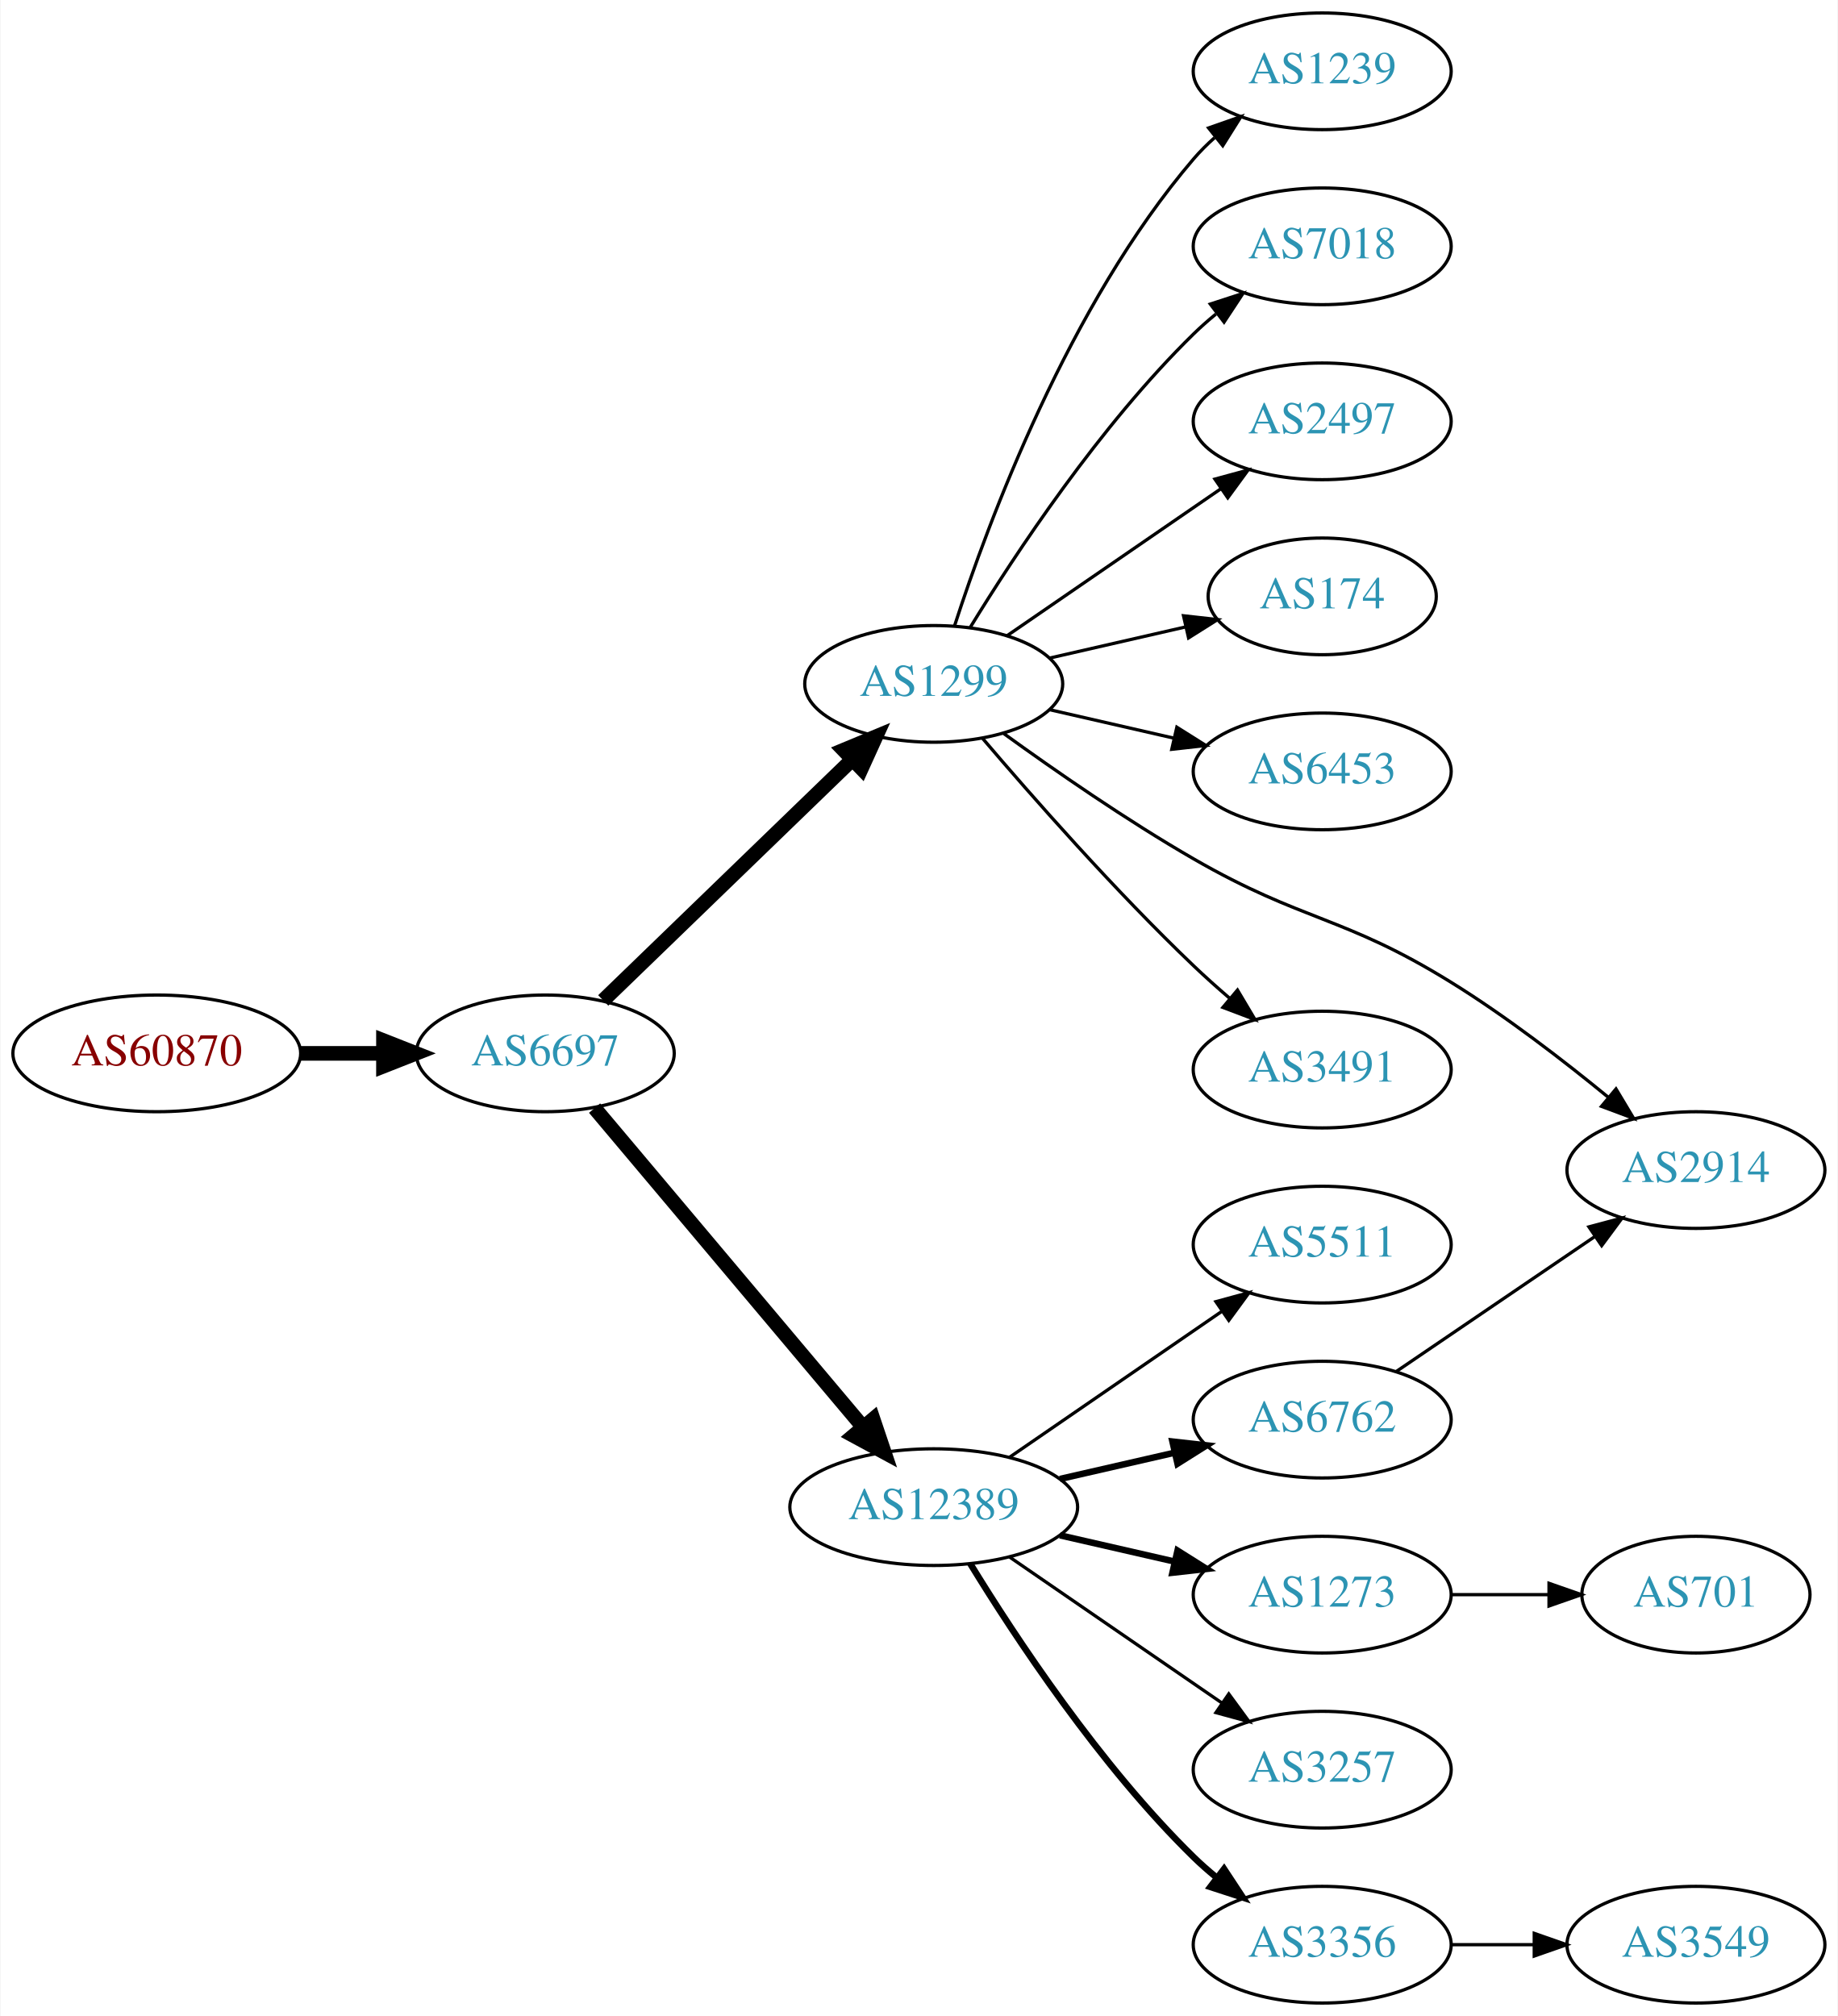
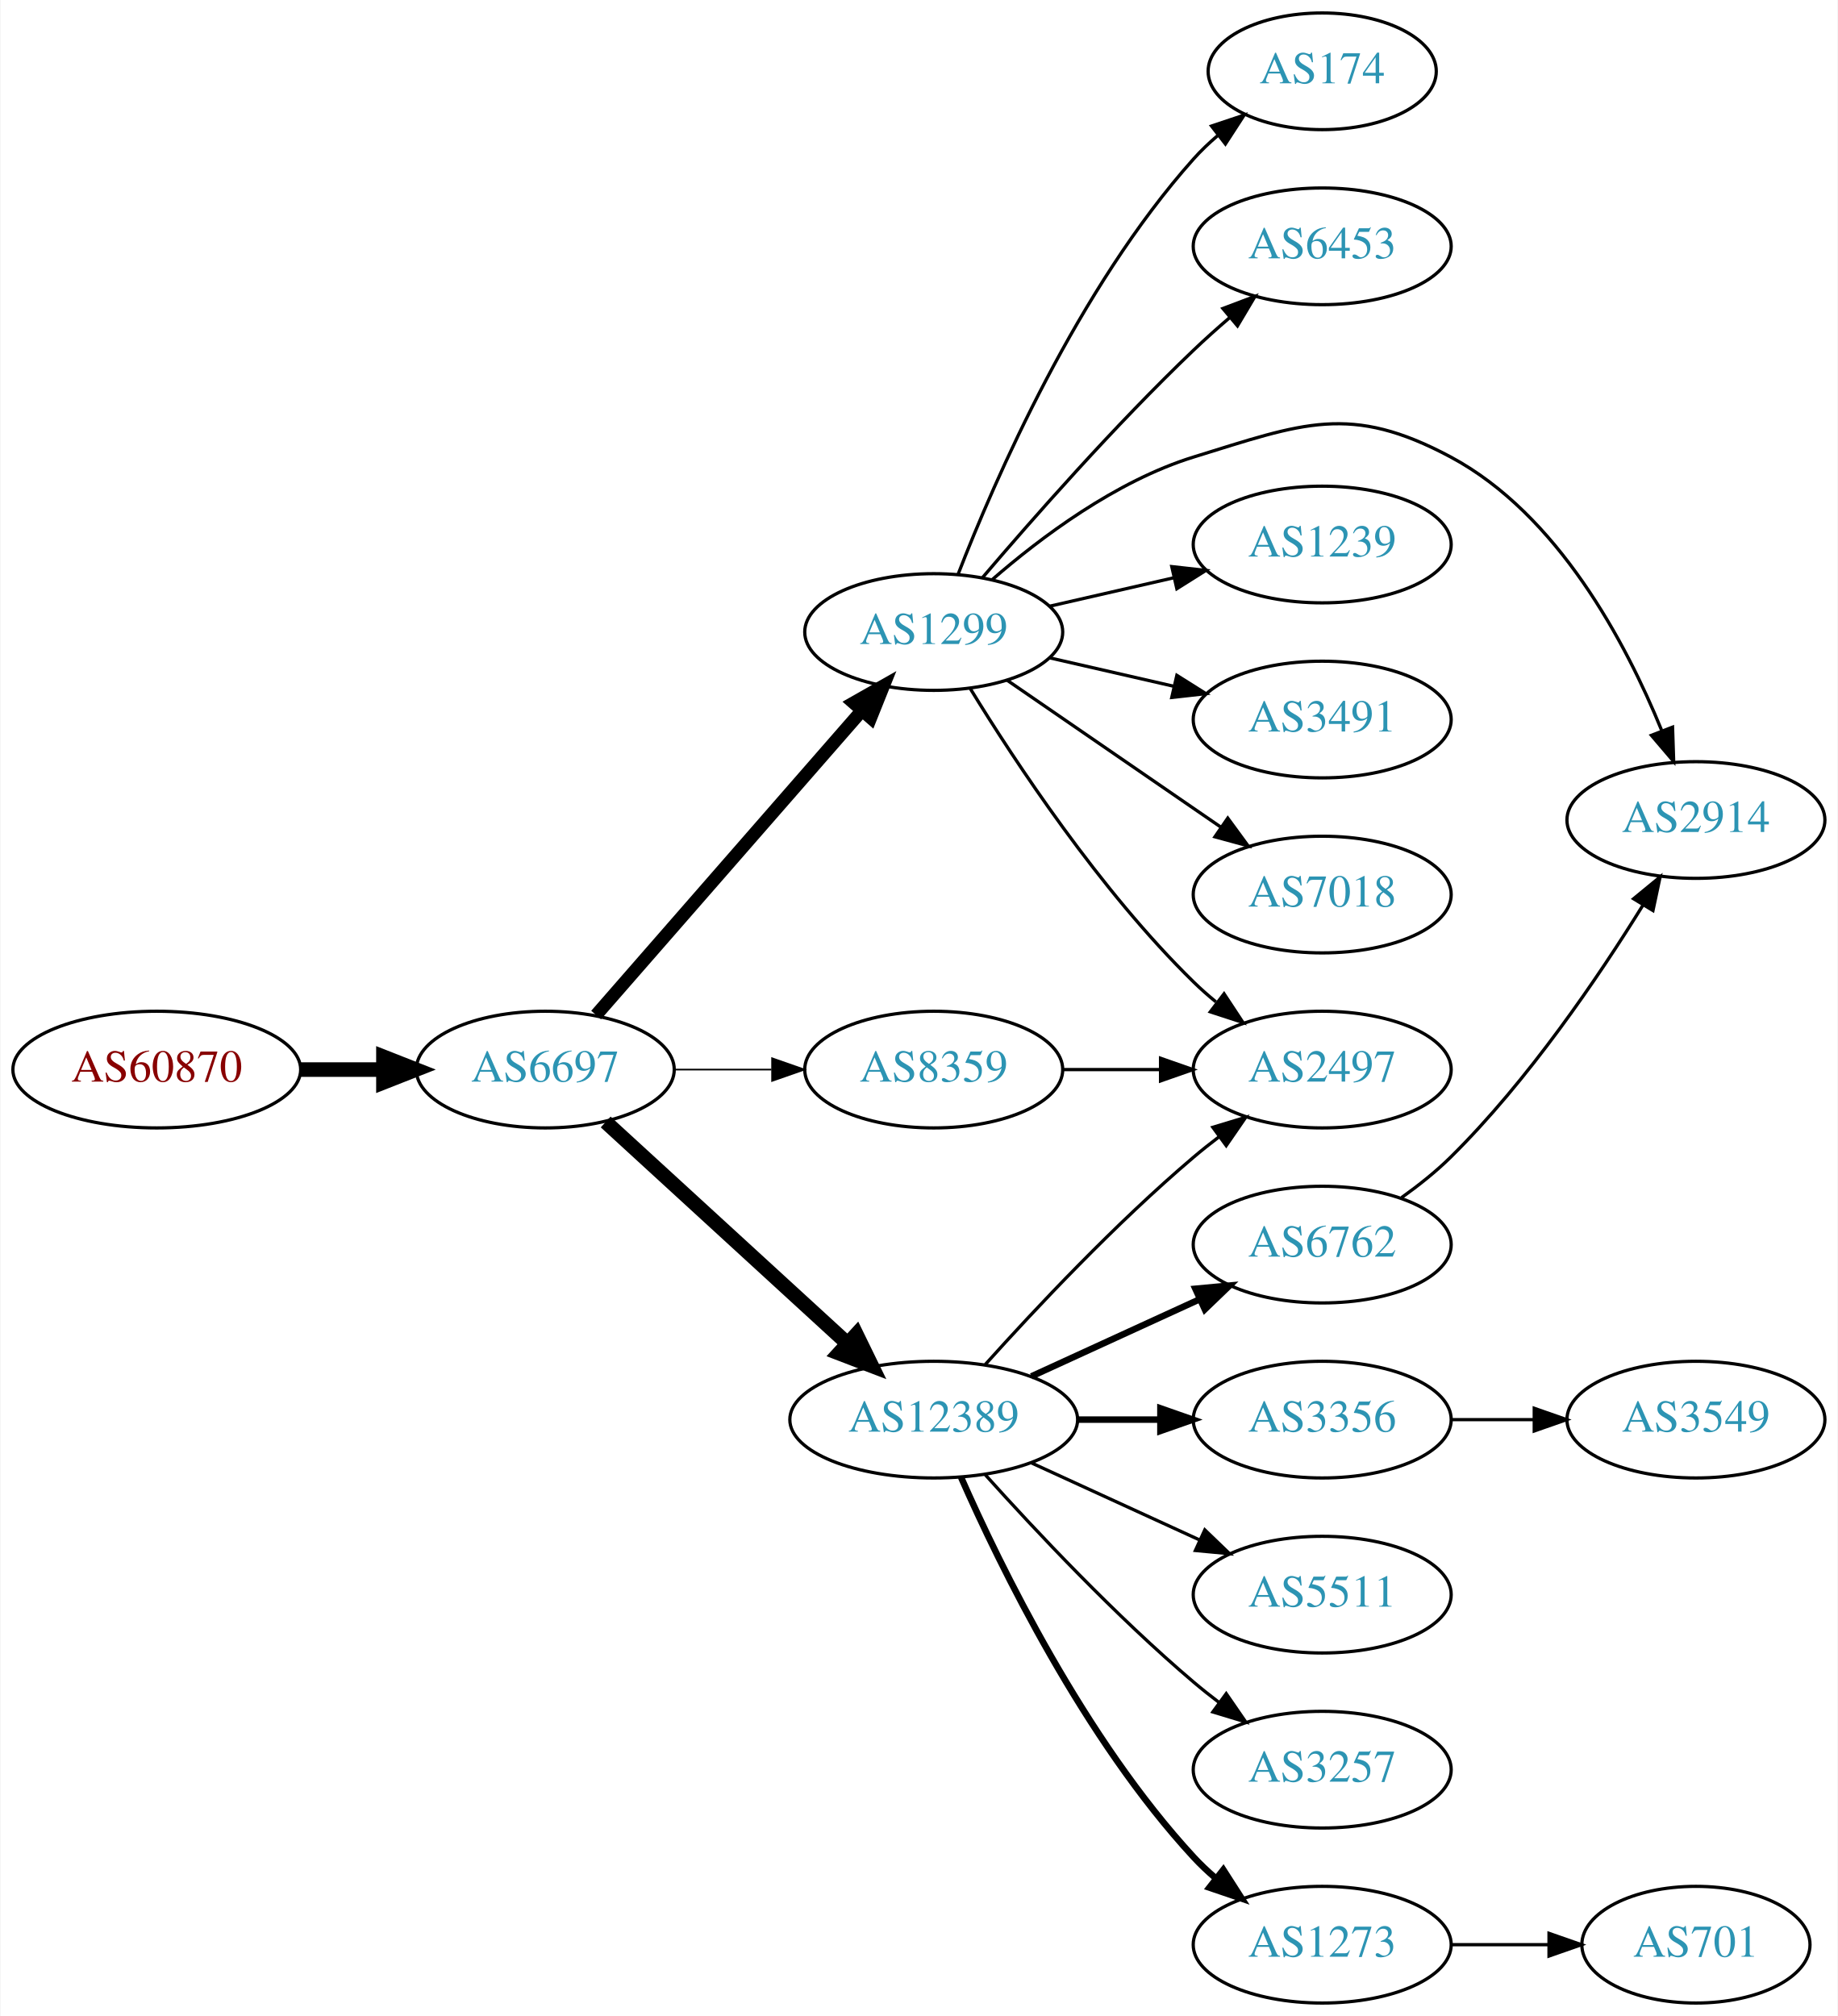
<svg xmlns="http://www.w3.org/2000/svg" xmlns:xlink="http://www.w3.org/1999/xlink" width="567pt" height="622pt" viewBox="0.00 0.00 566.66 622.00">
  <g id="graph0" class="graph" transform="scale(1 1) rotate(0) translate(4 618)">
    <polygon fill="white" stroke="none" points="-4,4 -4,-618 562.663,-618 562.663,4 -4,4" />
    <g id="node1" class="node">
      <g id="a_node1">
        <a xlink:href="/asn/60870" xlink:title="AS60870 ~ TECSBY-AS [AT]">
-           <ellipse fill="#ffffff" stroke="black" cx="44.196" cy="-293" rx="44.393" ry="18" />
-           <text text-anchor="middle" x="44.196" y="-289.3" font-family="Times,serif" font-size="14.00" fill="#880000">AS60870</text>
+           <ellipse fill="#ffffff" stroke="black" cx="44.196" cy="-288" rx="44.393" ry="18" />
+           <text text-anchor="middle" x="44.196" y="-284.3" font-family="Times,serif" font-size="14.00" fill="#880000">AS60870</text>
        </a>
      </g>
    </g>
    <g id="node2" class="node">
      <g id="a_node2">
        <a xlink:href="/asn/6697" xlink:title="AS6697 ~ BELPAK [BY]">
-           <ellipse fill="#ffffff" stroke="black" cx="164.039" cy="-293" rx="39.794" ry="18" />
-           <text text-anchor="middle" x="164.039" y="-289.3" font-family="Times,serif" font-size="14.00" fill="#2c94b3">AS6697</text>
+           <ellipse fill="#ffffff" stroke="black" cx="164.039" cy="-288" rx="39.794" ry="18" />
+           <text text-anchor="middle" x="164.039" y="-284.3" font-family="Times,serif" font-size="14.00" fill="#2c94b3">AS6697</text>
        </a>
      </g>
    </g>
    <g id="edge1" class="edge">
-       <path fill="none" stroke="black" stroke-width="4.5" d="M88.407,-293C96.72,-293 105.482,-293 113.965,-293" />
-       <polygon fill="black" stroke="black" stroke-width="4.5" points="114.123,-296.938 124.123,-293 114.123,-289.063 114.123,-296.938" />
+       <path fill="none" stroke="black" stroke-width="4.5" d="M88.407,-288C96.72,-288 105.482,-288 113.965,-288" />
+       <polygon fill="black" stroke="black" stroke-width="4.5" points="114.123,-291.938 124.123,-288 114.123,-284.063 114.123,-291.938" />
    </g>
    <g id="node3" class="node">
      <g id="a_node3">
        <a xlink:href="/asn/1299" xlink:title="AS1299 ~ Telia Carrier [EU]">
-           <ellipse fill="#ffffff" stroke="black" cx="283.881" cy="-407" rx="39.794" ry="18" />
-           <text text-anchor="middle" x="283.881" y="-403.3" font-family="Times,serif" font-size="14.00" fill="#2c94b3">AS1299</text>
+           <ellipse fill="#ffffff" stroke="black" cx="283.881" cy="-423" rx="39.794" ry="18" />
+           <text text-anchor="middle" x="283.881" y="-419.3" font-family="Times,serif" font-size="14.00" fill="#2c94b3">AS1299</text>
        </a>
      </g>
    </g>
    <g id="edge2" class="edge">
-       <path fill="none" stroke="black" stroke-width="4.5" d="M181.923,-309.333C202.049,-328.804 235.83,-361.484 258.719,-383.626" />
-       <polygon fill="black" stroke="black" stroke-width="4.5" points="256.104,-386.574 266.029,-390.697 261.579,-380.914 256.104,-386.574" />
+       <path fill="none" stroke="black" stroke-width="4" d="M179.725,-304.825C200.302,-328.397 237.839,-371.4 261.512,-398.52" />
+       <polygon fill="black" stroke="black" stroke-width="4" points="259.167,-401.155 268.38,-406.387 264.44,-396.552 259.167,-401.155" />
    </g>
    <g id="node4" class="node">
      <g id="a_node4">
        <a xlink:href="/asn/12389" xlink:title="AS12389 ~ PJSC Rostelecom [RU]">
-           <ellipse fill="#ffffff" stroke="black" cx="283.881" cy="-153" rx="44.393" ry="18" />
-           <text text-anchor="middle" x="283.881" y="-149.3" font-family="Times,serif" font-size="14.00" fill="#2c94b3">AS12389</text>
+           <ellipse fill="#ffffff" stroke="black" cx="283.881" cy="-180" rx="44.393" ry="18" />
+           <text text-anchor="middle" x="283.881" y="-176.3" font-family="Times,serif" font-size="14.00" fill="#2c94b3">AS12389</text>
        </a>
      </g>
    </g>
    <g id="edge3" class="edge">
-       <path fill="none" stroke="black" stroke-width="4.5" d="M179.253,-276.113C199.868,-251.622 238.195,-206.088 262.017,-177.787" />
-       <polygon fill="black" stroke="black" stroke-width="4.5" points="265.189,-180.133 268.616,-169.947 259.164,-175.062 265.189,-180.133" />
+       <path fill="none" stroke="black" stroke-width="4.5" d="M182.681,-271.831C202.439,-253.724 234.641,-224.211 257.193,-203.543" />
+       <polygon fill="black" stroke="black" stroke-width="4.5" points="260.019,-206.294 264.731,-196.635 254.698,-200.488 260.019,-206.294" />
    </g>
    <g id="node5" class="node">
      <g id="a_node5">
+         <a xlink:href="/asn/8359" xlink:title="AS8359 ~ MTS PJSC [RU]">
+           <ellipse fill="#ffffff" stroke="black" cx="283.881" cy="-288" rx="39.794" ry="18" />
+           <text text-anchor="middle" x="283.881" y="-284.3" font-family="Times,serif" font-size="14.00" fill="#2c94b3">AS8359</text>
+         </a>
+       </g>
+     </g>
+     <g id="edge4" class="edge">
+       <path fill="none" stroke="black" stroke-width="0.5" d="M203.951,-288C213.505,-288 223.854,-288 233.817,-288" />
+       <polygon fill="black" stroke="black" stroke-width="0.5" points="234.009,-291.5 244.009,-288 234.009,-284.5 234.009,-291.5" />
+     </g>
+     <g id="node8" class="node">
+       <g id="a_node8">
+         <a xlink:href="/asn/2497" xlink:title="AS2497 ~ Internet Initiative Japan Inc. [JP]">
+           <ellipse fill="#ffffff" stroke="black" cx="403.724" cy="-288" rx="39.794" ry="18" />
+           <text text-anchor="middle" x="403.724" y="-284.3" font-family="Times,serif" font-size="14.00" fill="#2c94b3">AS2497</text>
+         </a>
+       </g>
+     </g>
+     <g id="edge13" class="edge">
+       <path fill="none" stroke="black" d="M295.147,-405.56C308.955,-383.009 335.144,-343.278 364.077,-315 366.217,-312.908 368.535,-310.863 370.934,-308.894" />
+       <polygon fill="black" stroke="black" points="373.445,-311.382 379.276,-302.536 369.201,-305.815 373.445,-311.382" />
+     </g>
+     <g id="node13" class="node">
+       <g id="a_node13">
+         <a xlink:href="/asn/7018" xlink:title="AS7018 ~ AT&amp;T Services, Inc. [US]">
+           <ellipse fill="#ffffff" stroke="black" cx="403.724" cy="-342" rx="39.794" ry="18" />
+           <text text-anchor="middle" x="403.724" y="-338.3" font-family="Times,serif" font-size="14.00" fill="#2c94b3">AS7018</text>
+         </a>
+       </g>
+     </g>
+     <g id="edge14" class="edge">
+       <path fill="none" stroke="black" d="M306.495,-408.143C324.984,-395.435 351.798,-377.005 372.427,-362.825" />
+       <polygon fill="black" stroke="black" points="374.589,-365.586 380.848,-357.037 370.624,-359.817 374.589,-365.586" />
+     </g>
+     <g id="node14" class="node">
+       <g id="a_node14">
+         <a xlink:href="/asn/174" xlink:title="AS174 ~ Cogent Communications [US]">
+           <ellipse fill="#ffffff" stroke="black" cx="403.724" cy="-596" rx="35.194" ry="18" />
+           <text text-anchor="middle" x="403.724" y="-592.3" font-family="Times,serif" font-size="14.00" fill="#2c94b3">AS174</text>
+         </a>
+       </g>
+     </g>
+     <g id="edge15" class="edge">
+       <path fill="none" stroke="black" d="M291.393,-440.806C302.732,-470.051 328.349,-528.997 364.077,-569 366.313,-571.503 368.823,-573.897 371.464,-576.152" />
+       <polygon fill="black" stroke="black" points="369.579,-579.119 379.629,-582.473 373.864,-573.584 369.579,-579.119" />
+     </g>
+     <g id="node15" class="node">
+       <g id="a_node15">
+         <a xlink:href="/asn/6453" xlink:title="AS6453 ~ TATA COMMUNICATIONS (AMERICA) INC [US]">
+           <ellipse fill="#ffffff" stroke="black" cx="403.724" cy="-542" rx="39.794" ry="18" />
+           <text text-anchor="middle" x="403.724" y="-538.3" font-family="Times,serif" font-size="14.00" fill="#2c94b3">AS6453</text>
+         </a>
+       </g>
+     </g>
+     <g id="edge16" class="edge">
+       <path fill="none" stroke="black" d="M298.825,-439.673C314.157,-457.675 339.843,-486.876 364.077,-510 367.595,-513.356 371.415,-516.77 375.24,-520.057" />
+       <polygon fill="black" stroke="black" points="373.089,-522.821 382.999,-526.566 377.587,-517.458 373.089,-522.821" />
+     </g>
+     <g id="node16" class="node">
+       <g id="a_node16">
+         <a xlink:href="/asn/2914" xlink:title="AS2914 ~ NTT America, Inc. [US]">
+           <ellipse fill="#ffffff" stroke="black" cx="519.017" cy="-365" rx="39.794" ry="18" />
+           <text text-anchor="middle" x="519.017" y="-361.3" font-family="Times,serif" font-size="14.00" fill="#2c94b3">AS2914</text>
+         </a>
+       </g>
+     </g>
+     <g id="edge17" class="edge">
+       <path fill="none" stroke="black" d="M301.803,-439.063C316.826,-452.136 340.065,-469.593 364.077,-477 397.753,-487.388 412.3,-493.631 443.37,-477 476.435,-459.302 497.381,-419.773 508.407,-392.743" />
+       <polygon fill="black" stroke="black" points="511.806,-393.656 512.152,-383.067 505.278,-391.13 511.806,-393.656" />
+     </g>
+     <g id="node17" class="node">
+       <g id="a_node17">
        <a xlink:href="/asn/1239" xlink:title="AS1239 ~ Sprint [US]">
-           <ellipse fill="#ffffff" stroke="black" cx="403.724" cy="-596" rx="39.794" ry="18" />
-           <text text-anchor="middle" x="403.724" y="-592.3" font-family="Times,serif" font-size="14.00" fill="#2c94b3">AS1239</text>
-         </a>
-       </g>
-     </g>
-     <g id="edge4" class="edge">
-       <path fill="none" stroke="black" d="M290.328,-424.991C300.642,-456.816 325.505,-523.927 364.077,-569 366.023,-571.274 368.201,-573.449 370.506,-575.507" />
-       <polygon fill="black" stroke="black" points="368.676,-578.524 378.675,-582.027 373.043,-573.053 368.676,-578.524" />
+           <ellipse fill="#ffffff" stroke="black" cx="403.724" cy="-450" rx="39.794" ry="18" />
+           <text text-anchor="middle" x="403.724" y="-446.3" font-family="Times,serif" font-size="14.00" fill="#2c94b3">AS1239</text>
+         </a>
+       </g>
+     </g>
+     <g id="edge18" class="edge">
+       <path fill="none" stroke="black" d="M319.6,-430.955C331.6,-433.704 345.221,-436.825 357.914,-439.733" />
+       <polygon fill="black" stroke="black" points="357.316,-443.187 367.845,-442.009 358.88,-436.364 357.316,-443.187" />
+     </g>
+     <g id="node18" class="node">
+       <g id="a_node18">
+         <a xlink:href="/asn/3491" xlink:title="AS3491 ~ PCCW Global, Inc. [US]">
+           <ellipse fill="#ffffff" stroke="black" cx="403.724" cy="-396" rx="39.794" ry="18" />
+           <text text-anchor="middle" x="403.724" y="-392.3" font-family="Times,serif" font-size="14.00" fill="#2c94b3">AS3491</text>
+         </a>
+       </g>
+     </g>
+     <g id="edge19" class="edge">
+       <path fill="none" stroke="black" d="M319.6,-415.045C331.6,-412.296 345.221,-409.175 357.914,-406.267" />
+       <polygon fill="black" stroke="black" points="358.88,-409.636 367.845,-403.991 357.316,-402.813 358.88,-409.636" />
    </g>
    <g id="node6" class="node">
      <g id="a_node6">
-         <a xlink:href="/asn/7018" xlink:title="AS7018 ~ AT&amp;T Services, Inc. [US]">
-           <ellipse fill="#ffffff" stroke="black" cx="403.724" cy="-542" rx="39.794" ry="18" />
-           <text text-anchor="middle" x="403.724" y="-538.3" font-family="Times,serif" font-size="14.00" fill="#2c94b3">AS7018</text>
+         <a xlink:href="/asn/5511" xlink:title="AS5511 ~ Orange S.A. [FR]">
+           <ellipse fill="#ffffff" stroke="black" cx="403.724" cy="-126" rx="39.794" ry="18" />
+           <text text-anchor="middle" x="403.724" y="-122.3" font-family="Times,serif" font-size="14.00" fill="#2c94b3">AS5511</text>
        </a>
      </g>
    </g>
    <g id="edge5" class="edge">
-       <path fill="none" stroke="black" d="M295.147,-424.44C308.955,-446.991 335.144,-486.722 364.077,-515 366.217,-517.092 368.535,-519.137 370.934,-521.106" />
-       <polygon fill="black" stroke="black" points="369.201,-524.185 379.276,-527.464 373.445,-518.618 369.201,-524.185" />
+       <path fill="none" stroke="black" d="M314.011,-166.652C329.622,-159.498 349.02,-150.609 365.692,-142.97" />
+       <polygon fill="black" stroke="black" points="367.511,-145.986 375.144,-138.638 364.595,-139.622 367.511,-145.986" />
    </g>
    <g id="node7" class="node">
      <g id="a_node7">
-         <a xlink:href="/asn/2497" xlink:title="AS2497 ~ Internet Initiative Japan Inc. [JP]">
-           <ellipse fill="#ffffff" stroke="black" cx="403.724" cy="-488" rx="39.794" ry="18" />
-           <text text-anchor="middle" x="403.724" y="-484.3" font-family="Times,serif" font-size="14.00" fill="#2c94b3">AS2497</text>
-         </a>
-       </g>
-     </g>
-     <g id="edge6" class="edge">
-       <path fill="none" stroke="black" d="M306.495,-421.857C324.984,-434.565 351.798,-452.995 372.427,-467.175" />
-       <polygon fill="black" stroke="black" points="370.624,-470.183 380.848,-472.963 374.589,-464.414 370.624,-470.183" />
-     </g>
-     <g id="node8" class="node">
-       <g id="a_node8">
-         <a xlink:href="/asn/174" xlink:title="AS174 ~ Cogent Communications [US]">
-           <ellipse fill="#ffffff" stroke="black" cx="403.724" cy="-434" rx="35.194" ry="18" />
-           <text text-anchor="middle" x="403.724" y="-430.3" font-family="Times,serif" font-size="14.00" fill="#2c94b3">AS174</text>
-         </a>
-       </g>
-     </g>
-     <g id="edge7" class="edge">
-       <path fill="none" stroke="black" d="M319.6,-414.955C332.693,-417.955 347.715,-421.396 361.356,-424.522" />
-       <polygon fill="black" stroke="black" points="360.934,-428.016 371.463,-426.838 362.497,-421.193 360.934,-428.016" />
-     </g>
-     <g id="node9" class="node">
-       <g id="a_node9">
-         <a xlink:href="/asn/6453" xlink:title="AS6453 ~ TATA COMMUNICATIONS (AMERICA) INC [US]">
-           <ellipse fill="#ffffff" stroke="black" cx="403.724" cy="-380" rx="39.794" ry="18" />
-           <text text-anchor="middle" x="403.724" y="-376.3" font-family="Times,serif" font-size="14.00" fill="#2c94b3">AS6453</text>
-         </a>
-       </g>
-     </g>
-     <g id="edge8" class="edge">
-       <path fill="none" stroke="black" d="M319.6,-399.045C331.6,-396.296 345.221,-393.175 357.914,-390.267" />
-       <polygon fill="black" stroke="black" points="358.88,-393.636 367.845,-387.991 357.316,-386.813 358.88,-393.636" />
-     </g>
-     <g id="node10" class="node">
-       <g id="a_node10">
-         <a xlink:href="/asn/2914" xlink:title="AS2914 ~ NTT America, Inc. [US]">
-           <ellipse fill="#ffffff" stroke="black" cx="519.017" cy="-257" rx="39.794" ry="18" />
-           <text text-anchor="middle" x="519.017" y="-253.3" font-family="Times,serif" font-size="14.00" fill="#2c94b3">AS2914</text>
-         </a>
-       </g>
-     </g>
-     <g id="edge9" class="edge">
-       <path fill="none" stroke="black" d="M305.498,-391.668C321.162,-380.337 343.457,-364.879 364.077,-353 397.939,-333.492 410.131,-335.55 443.37,-315 460.407,-304.467 478.166,-290.795 492.085,-279.37" />
-       <polygon fill="black" stroke="black" points="494.358,-282.032 499.803,-272.944 489.879,-276.653 494.358,-282.032" />
-     </g>
-     <g id="node11" class="node">
-       <g id="a_node11">
-         <a xlink:href="/asn/3491" xlink:title="AS3491 ~ PCCW Global, Inc. [US]">
-           <ellipse fill="#ffffff" stroke="black" cx="403.724" cy="-288" rx="39.794" ry="18" />
-           <text text-anchor="middle" x="403.724" y="-284.3" font-family="Times,serif" font-size="14.00" fill="#2c94b3">AS3491</text>
-         </a>
-       </g>
-     </g>
-     <g id="edge10" class="edge">
-       <path fill="none" stroke="black" d="M298.825,-390.327C314.157,-372.325 339.843,-343.124 364.077,-320 367.595,-316.644 371.415,-313.23 375.24,-309.943" />
-       <polygon fill="black" stroke="black" points="377.587,-312.542 382.999,-303.434 373.089,-307.179 377.587,-312.542" />
-     </g>
-     <g id="node12" class="node">
-       <g id="a_node12">
-         <a xlink:href="/asn/5511" xlink:title="AS5511 ~ Orange S.A. [FR]">
-           <ellipse fill="#ffffff" stroke="black" cx="403.724" cy="-234" rx="39.794" ry="18" />
-           <text text-anchor="middle" x="403.724" y="-230.3" font-family="Times,serif" font-size="14.00" fill="#2c94b3">AS5511</text>
-         </a>
-       </g>
-     </g>
-     <g id="edge11" class="edge">
-       <path fill="none" stroke="black" d="M307.324,-168.426C325.905,-181.198 352.466,-199.455 372.846,-213.463" />
-       <polygon fill="black" stroke="black" points="370.936,-216.398 381.16,-219.178 374.902,-210.629 370.936,-216.398" />
-     </g>
-     <g id="node13" class="node">
-       <g id="a_node13">
-         <a xlink:href="/asn/1273" xlink:title="AS1273 ~ Vodafone Group PLC [EU]">
-           <ellipse fill="#ffffff" stroke="black" cx="403.724" cy="-126" rx="39.794" ry="18" />
-           <text text-anchor="middle" x="403.724" y="-122.3" font-family="Times,serif" font-size="14.00" fill="#2c94b3">AS1273</text>
-         </a>
-       </g>
-     </g>
-     <g id="edge12" class="edge">
-       <path fill="none" stroke="black" stroke-width="2" d="M322.816,-144.308C334.057,-141.733 346.469,-138.889 358.092,-136.226" />
-       <polygon fill="black" stroke="black" stroke-width="2" points="359.088,-139.588 368.054,-133.943 357.525,-132.765 359.088,-139.588" />
-     </g>
-     <g id="node14" class="node">
-       <g id="a_node14">
-         <a xlink:href="/asn/6762" xlink:title="AS6762 ~ TELECOM ITALIA SPARKLE S.p.A. [IT]">
-           <ellipse fill="#ffffff" stroke="black" cx="403.724" cy="-180" rx="39.794" ry="18" />
-           <text text-anchor="middle" x="403.724" y="-176.3" font-family="Times,serif" font-size="14.00" fill="#2c94b3">AS6762</text>
-         </a>
-       </g>
-     </g>
-     <g id="edge13" class="edge">
-       <path fill="none" stroke="black" stroke-width="2" d="M322.816,-161.692C334.057,-164.267 346.469,-167.111 358.092,-169.774" />
-       <polygon fill="black" stroke="black" stroke-width="2" points="357.525,-173.235 368.054,-172.057 359.088,-166.412 357.525,-173.235" />
-     </g>
-     <g id="node15" class="node">
-       <g id="a_node15">
        <a xlink:href="/asn/3257" xlink:title="AS3257 ~ GTT [DE]">
          <ellipse fill="#ffffff" stroke="black" cx="403.724" cy="-72" rx="39.794" ry="18" />
          <text text-anchor="middle" x="403.724" y="-68.3" font-family="Times,serif" font-size="14.00" fill="#2c94b3">AS3257</text>
        </a>
      </g>
    </g>
-     <g id="edge14" class="edge">
-       <path fill="none" stroke="black" d="M307.324,-137.574C325.905,-124.802 352.466,-106.545 372.846,-92.537" />
-       <polygon fill="black" stroke="black" points="374.902,-95.371 381.16,-86.822 370.936,-89.602 374.902,-95.371" />
-     </g>
-     <g id="node16" class="node">
-       <g id="a_node16">
+     <g id="edge6" class="edge">
+       <path fill="none" stroke="black" d="M299.814,-162.956C315.14,-145.903 340.075,-119.35 364.077,-99 366.574,-96.883 369.235,-94.768 371.946,-92.707" />
+       <polygon fill="black" stroke="black" points="374.112,-95.459 380.123,-86.734 369.983,-89.806 374.112,-95.459" />
+     </g>
+     <g id="edge7" class="edge">
+       <path fill="none" stroke="black" d="M299.814,-197.044C315.14,-214.097 340.075,-240.65 364.077,-261 366.574,-263.117 369.235,-265.232 371.946,-267.293" />
+       <polygon fill="black" stroke="black" points="369.983,-270.194 380.123,-273.266 374.112,-264.541 369.983,-270.194" />
+     </g>
+     <g id="node9" class="node">
+       <g id="a_node9">
        <a xlink:href="/asn/3356" xlink:title="AS3356 ~ Level 3 Parent, LLC [US]">
+           <ellipse fill="#ffffff" stroke="black" cx="403.724" cy="-180" rx="39.794" ry="18" />
+           <text text-anchor="middle" x="403.724" y="-176.3" font-family="Times,serif" font-size="14.00" fill="#2c94b3">AS3356</text>
+         </a>
+       </g>
+     </g>
+     <g id="edge8" class="edge">
+       <path fill="none" stroke="black" stroke-width="2" d="M328.092,-180C336.405,-180 345.168,-180 353.65,-180" />
+       <polygon fill="black" stroke="black" stroke-width="2" points="353.809,-183.5 363.809,-180 353.809,-176.5 353.809,-183.5" />
+     </g>
+     <g id="node10" class="node">
+       <g id="a_node10">
+         <a xlink:href="/asn/1273" xlink:title="AS1273 ~ Vodafone Group PLC [EU]">
          <ellipse fill="#ffffff" stroke="black" cx="403.724" cy="-18" rx="39.794" ry="18" />
-           <text text-anchor="middle" x="403.724" y="-14.3" font-family="Times,serif" font-size="14.00" fill="#2c94b3">AS3356</text>
-         </a>
-       </g>
-     </g>
-     <g id="edge15" class="edge">
-       <path fill="none" stroke="black" stroke-width="2" d="M295.147,-135.56C308.955,-113.009 335.144,-73.278 364.077,-45 366.217,-42.908 368.535,-40.863 370.934,-38.895" />
-       <polygon fill="black" stroke="black" stroke-width="2" points="373.445,-41.382 379.276,-32.536 369.201,-35.815 373.445,-41.382" />
-     </g>
-     <g id="node17" class="node">
-       <g id="a_node17">
+           <text text-anchor="middle" x="403.724" y="-14.3" font-family="Times,serif" font-size="14.00" fill="#2c94b3">AS1273</text>
+         </a>
+       </g>
+     </g>
+     <g id="edge9" class="edge">
+       <path fill="none" stroke="black" stroke-width="2" d="M292.297,-162.239C304.365,-134.817 330.337,-81.528 364.077,-45 366.108,-42.802 368.347,-40.681 370.693,-38.66" />
+       <polygon fill="black" stroke="black" stroke-width="2" points="373.22,-41.126 378.937,-32.206 368.905,-35.614 373.22,-41.126" />
+     </g>
+     <g id="node11" class="node">
+       <g id="a_node11">
+         <a xlink:href="/asn/6762" xlink:title="AS6762 ~ TELECOM ITALIA SPARKLE S.p.A. [IT]">
+           <ellipse fill="#ffffff" stroke="black" cx="403.724" cy="-234" rx="39.794" ry="18" />
+           <text text-anchor="middle" x="403.724" y="-230.3" font-family="Times,serif" font-size="14.00" fill="#2c94b3">AS6762</text>
+         </a>
+       </g>
+     </g>
+     <g id="edge10" class="edge">
+       <path fill="none" stroke="black" stroke-width="2" d="M314.011,-193.348C329.622,-200.502 349.02,-209.391 365.692,-217.03" />
+       <polygon fill="black" stroke="black" stroke-width="2" points="364.595,-220.378 375.144,-221.362 367.511,-214.014 364.595,-220.378" />
+     </g>
+     <g id="edge11" class="edge">
+       <path fill="none" stroke="black" d="M323.794,-288C333.347,-288 343.697,-288 353.659,-288" />
+       <polygon fill="black" stroke="black" points="353.852,-291.5 363.852,-288 353.852,-284.5 353.852,-291.5" />
+     </g>
+     <g id="node12" class="node">
+       <g id="a_node12">
+         <a xlink:href="/asn/3549" xlink:title="AS3549 ~ Level 3 Parent, LLC [US]">
+           <ellipse fill="#ffffff" stroke="black" cx="519.017" cy="-180" rx="39.794" ry="18" />
+           <text text-anchor="middle" x="519.017" y="-176.3" font-family="Times,serif" font-size="14.00" fill="#2c94b3">AS3549</text>
+         </a>
+       </g>
+     </g>
+     <g id="edge12" class="edge">
+       <path fill="none" stroke="black" d="M443.396,-180C451.599,-180 460.363,-180 468.895,-180" />
+       <polygon fill="black" stroke="black" points="469.134,-183.5 479.134,-180 469.134,-176.5 469.134,-183.5" />
+     </g>
+     <g id="node19" class="node">
+       <g id="a_node19">
        <a xlink:href="/asn/701" xlink:title="AS701 ~ UUNET [US]">
-           <ellipse fill="#ffffff" stroke="black" cx="519.017" cy="-126" rx="35.194" ry="18" />
-           <text text-anchor="middle" x="519.017" y="-122.3" font-family="Times,serif" font-size="14.00" fill="#2c94b3">AS701</text>
-         </a>
-       </g>
-     </g>
-     <g id="edge16" class="edge">
-       <path fill="none" stroke="black" d="M443.396,-126C453.101,-126 463.592,-126 473.555,-126" />
-       <polygon fill="black" stroke="black" points="473.691,-129.5 483.691,-126 473.691,-122.5 473.691,-129.5" />
-     </g>
-     <g id="edge18" class="edge">
-       <path fill="none" stroke="black" d="M426.568,-194.846C443.965,-206.67 468.513,-223.354 487.795,-236.46" />
-       <polygon fill="black" stroke="black" points="486.002,-239.473 496.24,-242.199 489.937,-233.683 486.002,-239.473" />
-     </g>
-     <g id="node18" class="node">
-       <g id="a_node18">
-         <a xlink:href="/asn/3549" xlink:title="AS3549 ~ Level 3 Parent, LLC [US]">
-           <ellipse fill="#ffffff" stroke="black" cx="519.017" cy="-18" rx="39.794" ry="18" />
-           <text text-anchor="middle" x="519.017" y="-14.3" font-family="Times,serif" font-size="14.00" fill="#2c94b3">AS3549</text>
-         </a>
-       </g>
-     </g>
-     <g id="edge17" class="edge">
-       <path fill="none" stroke="black" d="M443.396,-18C451.599,-18 460.363,-18 468.895,-18" />
-       <polygon fill="black" stroke="black" points="469.134,-21.5 479.134,-18 469.134,-14.5 469.134,-21.5" />
+           <ellipse fill="#ffffff" stroke="black" cx="519.017" cy="-18" rx="35.194" ry="18" />
+           <text text-anchor="middle" x="519.017" y="-14.3" font-family="Times,serif" font-size="14.00" fill="#2c94b3">AS701</text>
+         </a>
+       </g>
+     </g>
+     <g id="edge20" class="edge">
+       <path fill="none" stroke="black" d="M443.396,-18C453.101,-18 463.592,-18 473.555,-18" />
+       <polygon fill="black" stroke="black" points="473.691,-21.5 483.691,-18 473.691,-14.5 473.691,-21.5" />
+     </g>
+     <g id="edge21" class="edge">
+       <path fill="none" stroke="black" d="M428.204,-248.502C433.465,-252.256 438.827,-256.515 443.37,-261 467.278,-284.606 488.98,-316.598 502.744,-338.841" />
+       <polygon fill="black" stroke="black" points="499.781,-340.704 507.966,-347.431 505.763,-337.068 499.781,-340.704" />
    </g>
  </g>
</svg>
